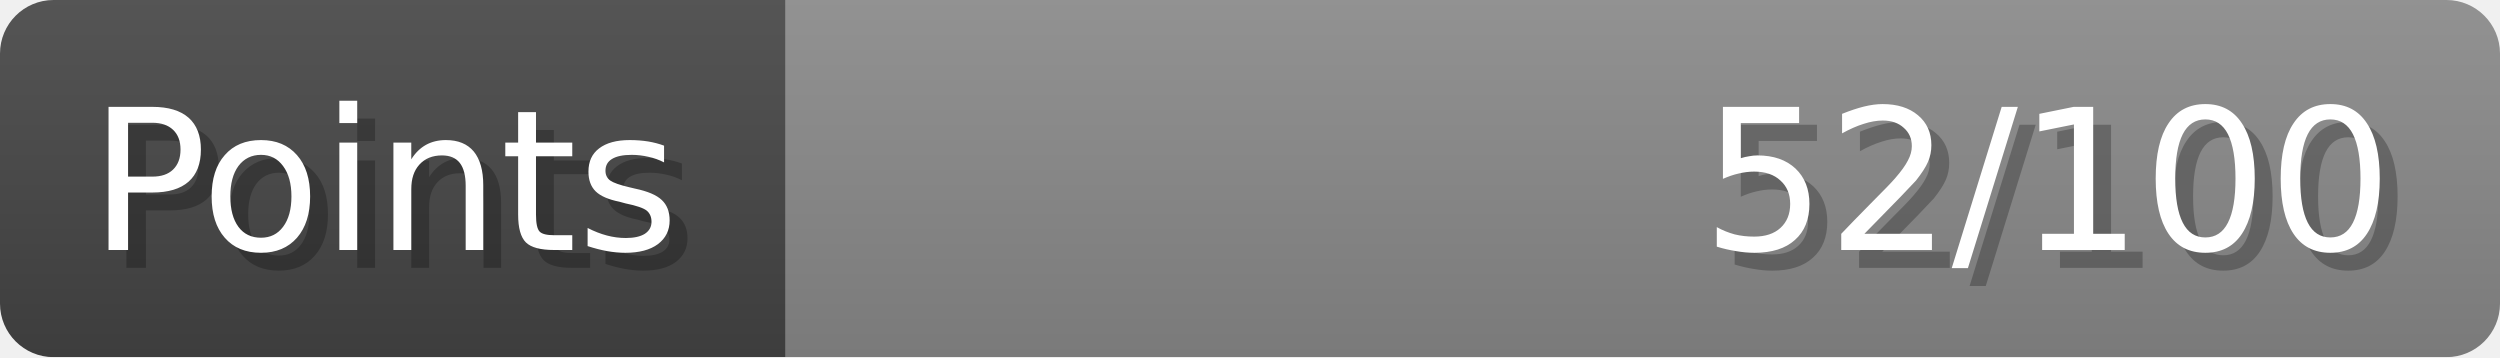
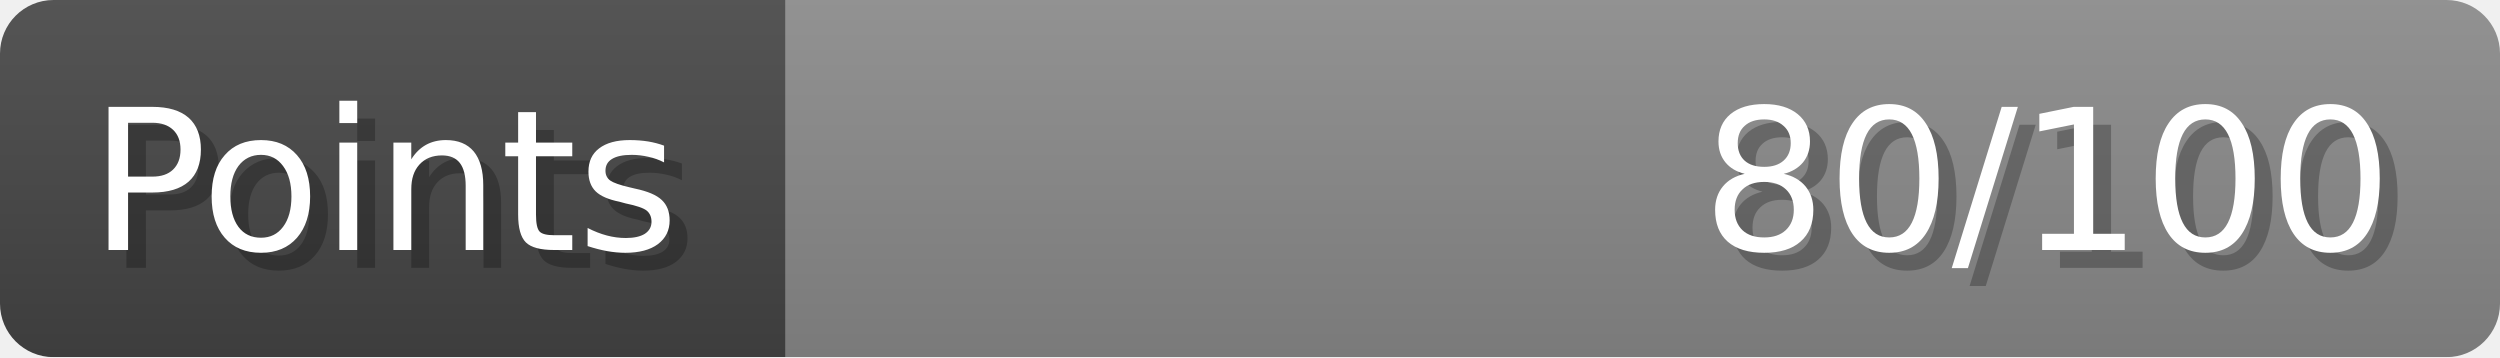
- <svg xmlns="http://www.w3.org/2000/svg" width="140px" height="20px" role="img" aria-label="Points: 52/100">
+ <svg xmlns="http://www.w3.org/2000/svg" width="140px" height="20px" role="img" aria-label="Points: 80/100">
  <linearGradient id="a" x2="0" y2="100%">
    <stop offset="0" stop-opacity=".1" stop-color="#EEE" />
    <stop offset="1" stop-opacity=".1" />
  </linearGradient>
  <mask id="m">
    <rect width="100%" height="100%" rx="3" fill="#FFF" />
  </mask>
  <g mask="url(#m)">
    <rect x="0" y="0" width="44" height="20" fill="#444" />
    <svg x="44" y="0" width="96" height="20">
      <rect width="100%" height="100%" fill="#888888" />
      <rect width="0%" height="100%" fill="#33CC11" transform="">
-         <animate attributeName="width" begin="0.5s" dur="600ms" from="0%" to="52%" repeatCount="1" fill="freeze" calcMode="spline" keyTimes="0; 1" keySplines="0.3, 0.61, 0.355, 1" />
+         <animate attributeName="width" begin="0.5s" dur="600ms" from="0%" to="80%" repeatCount="1" fill="freeze" calcMode="spline" keyTimes="0; 1" keySplines="0.3, 0.61, 0.355, 1" />
      </rect>
    </svg>
    <rect width="140" height="20" fill="url(#a)" />
  </g>
  <g aria-hidden="true" font-size="11" font-family="Verdana, DejaVu Sans, sans-serif" fill="#FFFFFF">
    <text x="6" y="15" fill="#000" opacity="0.25">Points</text>
    <text x="5" y="14">Points</text>
-     <text x="135" y="15" fill="#000" opacity="0.25" text-anchor="end">52/100</text>
-     <text x="134" y="14" text-anchor="end">52/100</text>
+     <text x="135" y="15" fill="#000" opacity="0.25" text-anchor="end">80/100</text>
+     <text x="134" y="14" text-anchor="end">80/100</text>
  </g>
</svg>
